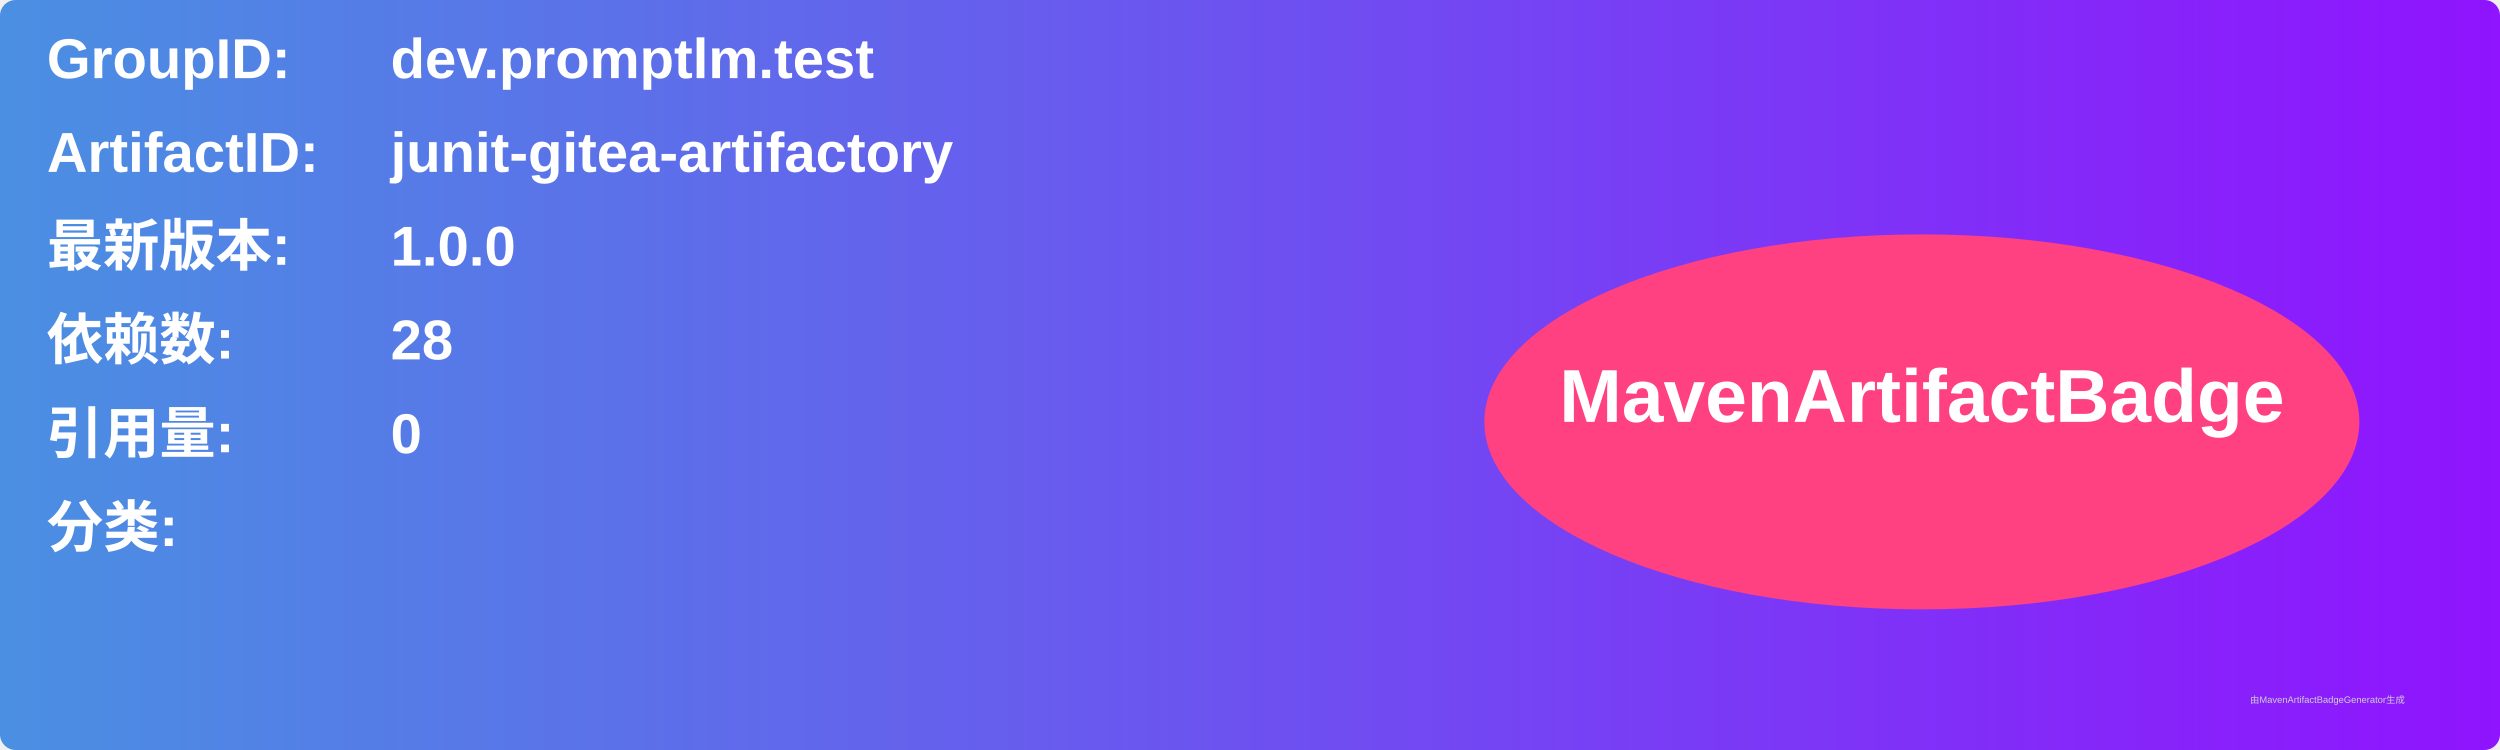
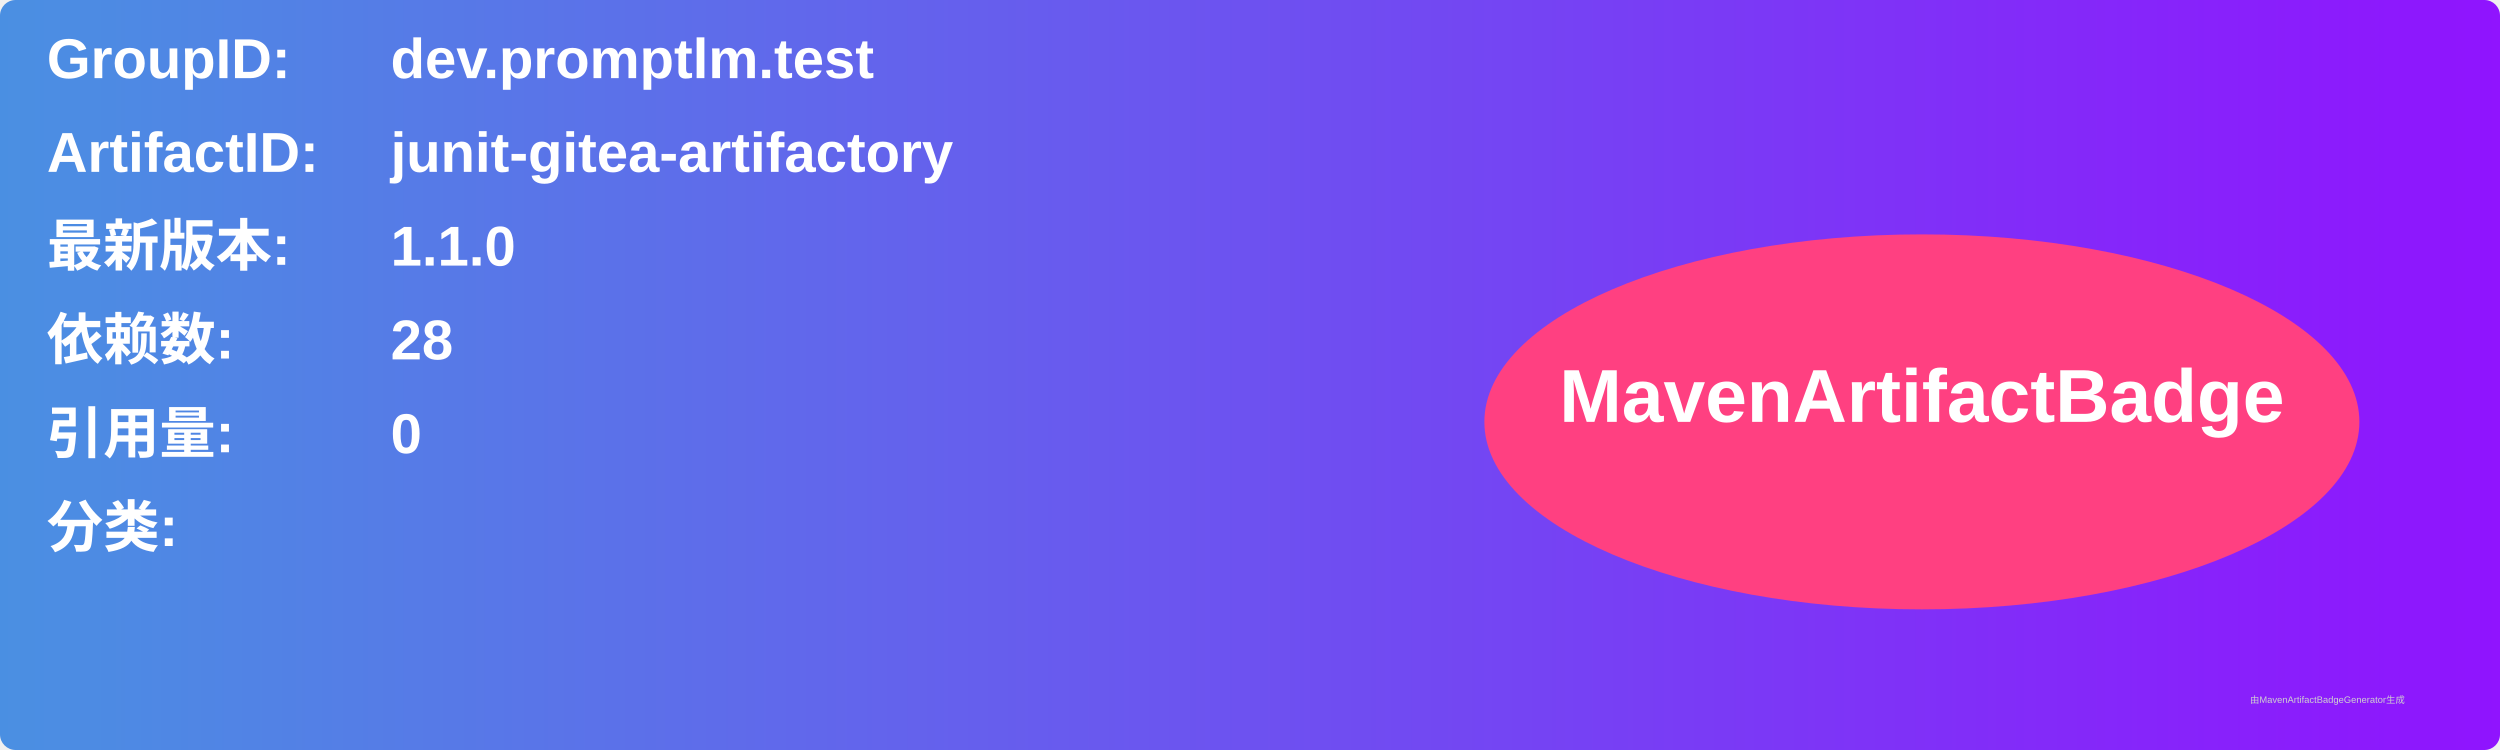
<svg xmlns="http://www.w3.org/2000/svg" width="800" height="240" viewBox="0 0 800 240">
  <linearGradient id="grad" x1="0%" y1="0%" x2="100%" y2="0%">
    <stop offset="0%" stop-color="#4a90e2" />
    <stop offset="100%" stop-color="#9013fe" />
  </linearGradient>
  <rect width="100%" height="100%" rx="5" ry="5" fill="url(#grad)" />
  <g transform="translate(15, 15)">
    <text x="0" y="10" font-family="Arial" font-size="18" fill="white" font-weight="bold" width="260">GroupID:</text>
    <text x="110" y="10" font-family="Arial" font-size="18" fill="white" font-weight="bold" width="460">dev.promptlm.test</text>
    <text x="0" y="40" font-family="Arial" font-size="18" fill="white" font-weight="bold" width="260">ArtifactID:</text>
    <text x="110" y="40" font-family="Arial" font-size="18" fill="white" font-weight="bold" width="460">junit-gitea-artifactory</text>
    <text x="0" y="70" font-family="Arial" font-size="18" fill="white" font-weight="bold">最新版本:</text>
    <text x="110" y="70" font-family="Arial" font-size="18" fill="white" font-weight="bold">
-       <tspan font-weight="bold">1.0.0</tspan>
+       <tspan font-weight="bold">1.1.0</tspan>
    </text>
    <text x="0" y="100" font-family="Arial" font-size="18" fill="white" font-weight="bold">依赖数: </text>
    <text x="110" y="100" font-family="Arial" font-size="18" fill="white">
      <tspan font-weight="bold">28</tspan>
    </text>
    <text x="0" y="130" font-family="Arial" font-size="18" fill="white" font-weight="bold">引用量: </text>
    <text x="110" y="130" font-family="Arial" font-size="18" fill="white">
      <tspan font-weight="bold">0</tspan>
    </text>
    <text x="0" y="160" font-family="Arial" font-size="18" fill="white" font-weight="bold">分类:</text>
    <text x="10" y="190" font-family="Arial" font-size="10" fill="white">
      <tspan font-weight="bold" />
    </text>
    <ellipse cx="600" cy="120" rx="140" ry="60" fill="#ff4081" />
    <text x="600" y="120" text-anchor="middle" font-family="Arial" font-size="24" fill="white" font-weight="bold">MavenArtifactBadge</text>
  </g>
  <text x="720" y="225" font-family="Arial" font-size="3" fill="#d0d0d0">由MavenArtifactBadgeGenerator生成</text>
</svg>
